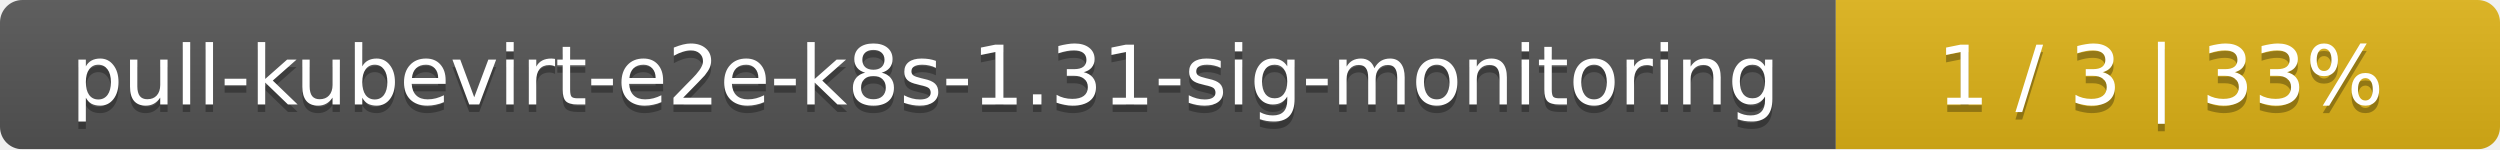
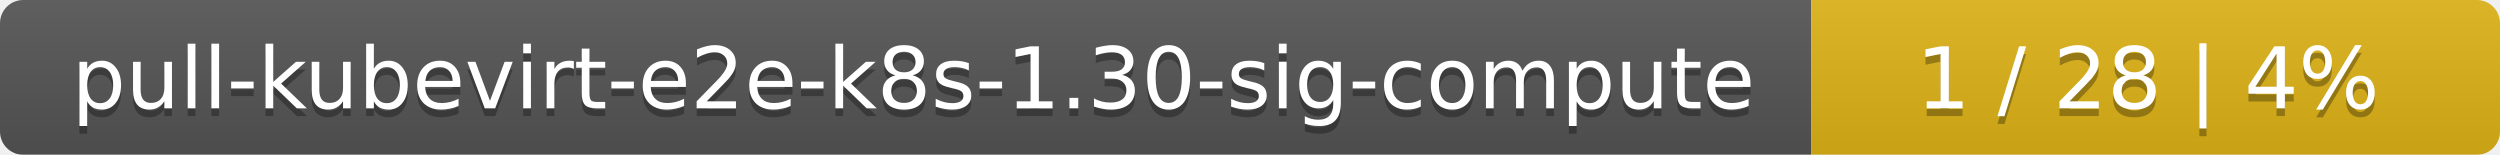
- <svg xmlns="http://www.w3.org/2000/svg" width="335" height="20">
+ <svg xmlns="http://www.w3.org/2000/svg" width="323" height="20">
  <linearGradient id="smooth" x2="0" y2="100%">
    <stop offset="0" stop-color="#bbb" stop-opacity=".1" />
    <stop offset="1" stop-opacity=".1" />
  </linearGradient>
  <mask id="round">
-     <rect width="335" height="20" rx="3" fill="#fff" />
+     <rect width="323" height="20" rx="3" fill="#fff" />
  </mask>
  <g mask="url(#round)">
-     <rect width="246" height="20" fill="#555" />
-     <rect x="246" width="89" height="20" fill="#dfb317" />
-     <rect width="335" height="20" fill="url(#smooth)" />
+     <rect width="234" height="20" fill="#555" />
+     <rect x="234" width="89" height="20" fill="#dfb317" />
+     <rect width="323" height="20" fill="url(#smooth)" />
  </g>
  <g fill="#fff" text-anchor="middle" font-family="DejaVu Sans,Verdana,Geneva,sans-serif" font-size="11">
-     <text x="124" y="15" fill="#010101" fill-opacity=".3">pull-kubevirt-e2e-k8s-1.31-sig-monitoring</text>
-     <text x="124" y="14">pull-kubevirt-e2e-k8s-1.31-sig-monitoring</text>
-     <text x="289.5" y="15" fill="#010101" fill-opacity=".3">1 / 3    |    33%</text>
-     <text x="289.5" y="14">1 / 3    |    33%</text>
+     <text x="118" y="15" fill="#010101" fill-opacity=".3">pull-kubevirt-e2e-k8s-1.30-sig-compute</text>
+     <text x="118" y="14">pull-kubevirt-e2e-k8s-1.30-sig-compute</text>
+     <text x="277.5" y="15" fill="#010101" fill-opacity=".3">1 / 28    |    4%</text>
+     <text x="277.5" y="14">1 / 28    |    4%</text>
  </g>
</svg>
